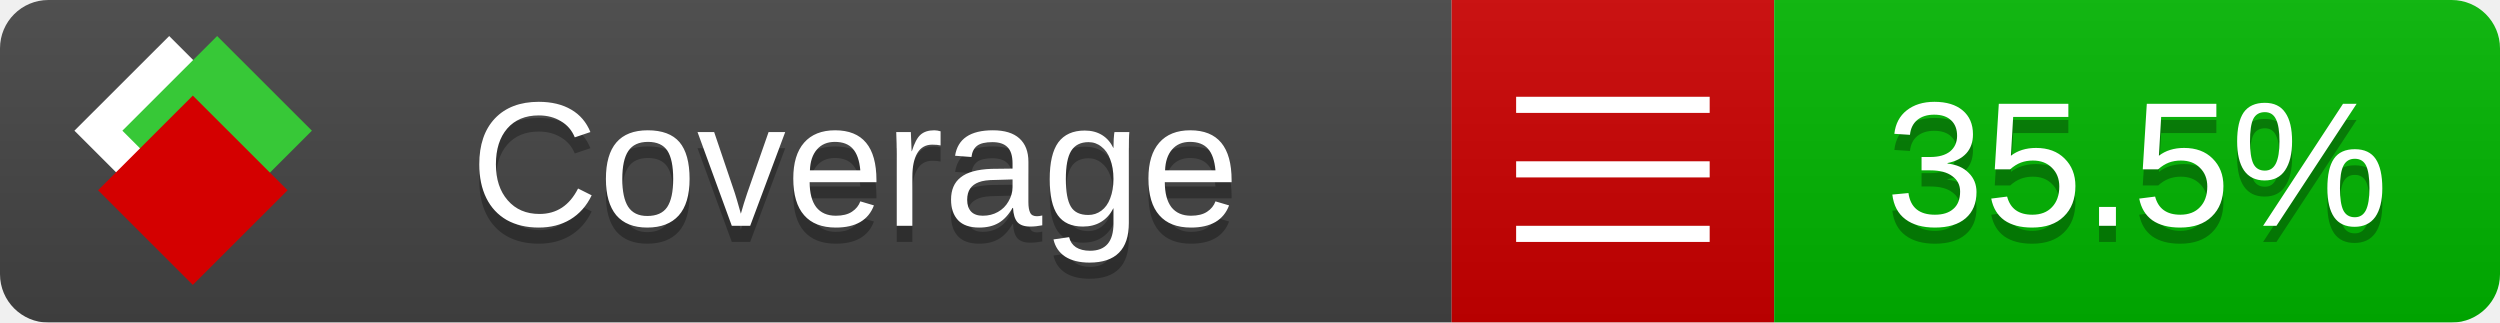
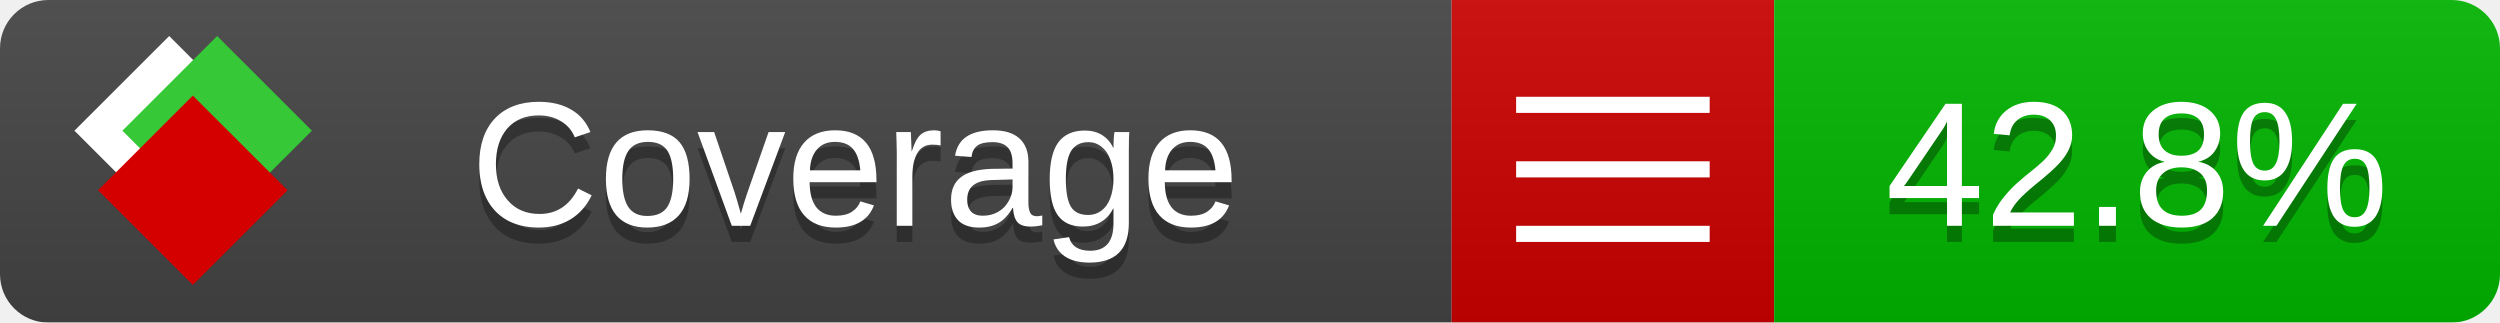
<svg xmlns="http://www.w3.org/2000/svg" xmlns:xlink="http://www.w3.org/1999/xlink" width="155" height="20">
  <style type="text/css">
          
            @keyframes fade1 {
                0% { visibility: visible; opacity: 1; }
               27% { visibility: visible; opacity: 1; }
               33% { visibility: hidden; opacity: 0; }
               60% { visibility: hidden; opacity: 0; }
               66% { visibility: hidden; opacity: 0; }
               93% { visibility: hidden; opacity: 0; }
              100% { visibility: visible; opacity: 1; }
            }
            @keyframes fade2 {
                0% { visibility: hidden; opacity: 0; }
               27% { visibility: hidden; opacity: 0; }
               33% { visibility: visible; opacity: 1; }
               60% { visibility: visible; opacity: 1; }
               66% { visibility: hidden; opacity: 0; }
               93% { visibility: hidden; opacity: 0; }
              100% { visibility: hidden; opacity: 0; }
            }
            @keyframes fade3 {
                0% { visibility: hidden; opacity: 0; }
               27% { visibility: hidden; opacity: 0; }
               33% { visibility: hidden; opacity: 0; }
               60% { visibility: hidden; opacity: 0; }
               66% { visibility: visible; opacity: 1; }
               93% { visibility: visible; opacity: 1; }
              100% { visibility: hidden; opacity: 0; }
            }
            .linecoverage {
                animation-duration: 15s;
                animation-name: fade1;
                animation-iteration-count: infinite;
            }
            .branchcoverage {
                animation-duration: 15s;
                animation-name: fade2;
                animation-iteration-count: infinite;
            }
            .methodcoverage {
                animation-duration: 15s;
                animation-name: fade3;
                animation-iteration-count: infinite;
            }
          
    </style>
  <defs>
    <linearGradient id="gradient" x2="0" y2="100%">
      <stop offset="0" stop-color="#bbb" stop-opacity=".1" />
      <stop offset="1" stop-opacity=".1" />
    </linearGradient>
    <linearGradient id="c">
      <stop offset="0" stop-color="#d40000" />
      <stop offset="1" stop-color="#ff2a2a" />
    </linearGradient>
    <linearGradient id="a">
      <stop offset="0" stop-color="#e0e0de" />
      <stop offset="1" stop-color="#fff" />
    </linearGradient>
    <linearGradient id="b">
      <stop offset="0" stop-color="#37c837" />
      <stop offset="1" stop-color="#217821" />
    </linearGradient>
    <linearGradient xlink:href="#a" id="e" x1="106.44" x2="69.96" y1="-11.96" y2="-46.84" gradientTransform="matrix(-.8426 -.00045 -.00045 -.8426 -94.27 -75.82)" gradientUnits="userSpaceOnUse" />
    <linearGradient xlink:href="#b" id="f" x1="56.19" x2="77.97" y1="-23.45" y2="10.62" gradientTransform="matrix(.8426 .00045 .00045 .8426 94.27 75.82)" gradientUnits="userSpaceOnUse" />
    <linearGradient xlink:href="#c" id="g" x1="79.98" x2="132.9" y1="10.79" y2="10.79" gradientTransform="matrix(.8426 .00045 .00045 .8426 94.27 75.82)" gradientUnits="userSpaceOnUse" />
    <mask id="mask">
      <rect width="155" height="20" rx="3" fill="#fff" />
    </mask>
    <g id="icon" transform="matrix(.04486 0 0 .04481 -.48 -.63)">
      <rect width="52.92" height="52.92" x="-109.72" y="-27.13" fill="url(#e)" transform="rotate(-135)" />
      <rect width="52.92" height="52.92" x="70.19" y="-39.18" fill="url(#f)" transform="rotate(45)" />
      <rect width="52.92" height="52.92" x="80.05" y="-15.74" fill="url(#g)" transform="rotate(45)" />
    </g>
  </defs>
  <g mask="url(#mask)">
    <rect x="0" y="0" width="90" height="20" fill="#444" />
    <rect x="90" y="0" width="20" height="20" fill="#c00" />
    <rect x="110" y="0" width="45" height="20" fill="#00B600" />
    <rect x="0" y="0" width="155" height="20" fill="url(#gradient)" />
  </g>
  <g>
    <path class="" stroke="#fff" d="M94 6.5 h12 M94 10.5 h12 M94 14.5 h12" />
  </g>
  <g fill="#fff" text-anchor="middle" font-family="Verdana,Arial,Geneva,sans-serif" font-size="11">
    <a xlink:href="https://github.com/danielpalme/ReportGenerator" target="_top">
      <use xlink:href="#icon" transform="translate(3,1) scale(3.5)" />
    </a>
    <text x="53" y="15" fill="#010101" fill-opacity=".3">Coverage</text>
    <text x="53" y="14" fill="#fff">Coverage</text>
-     <text class="" x="132.5" y="15" fill="#010101" fill-opacity=".3">35.5%</text>
-     <text class="" x="132.5" y="14">35.5%</text>
+     <text class="" x="132.5" y="15" fill="#010101" fill-opacity=".3">42.8%</text>
+     <text class="" x="132.5" y="14">42.8%</text>
  </g>
  <g>
    <rect class="" x="90" y="0" width="65" height="20" fill-opacity="0" />
  </g>
</svg>
